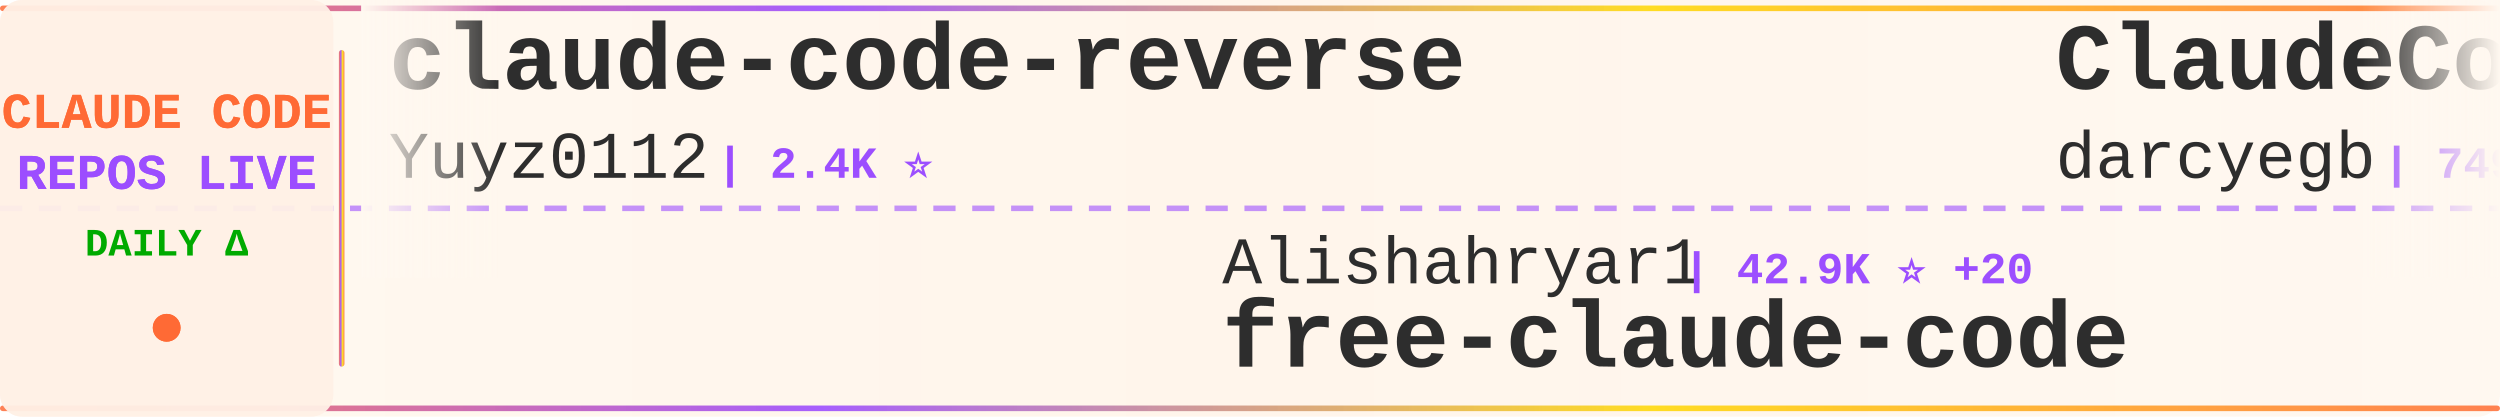
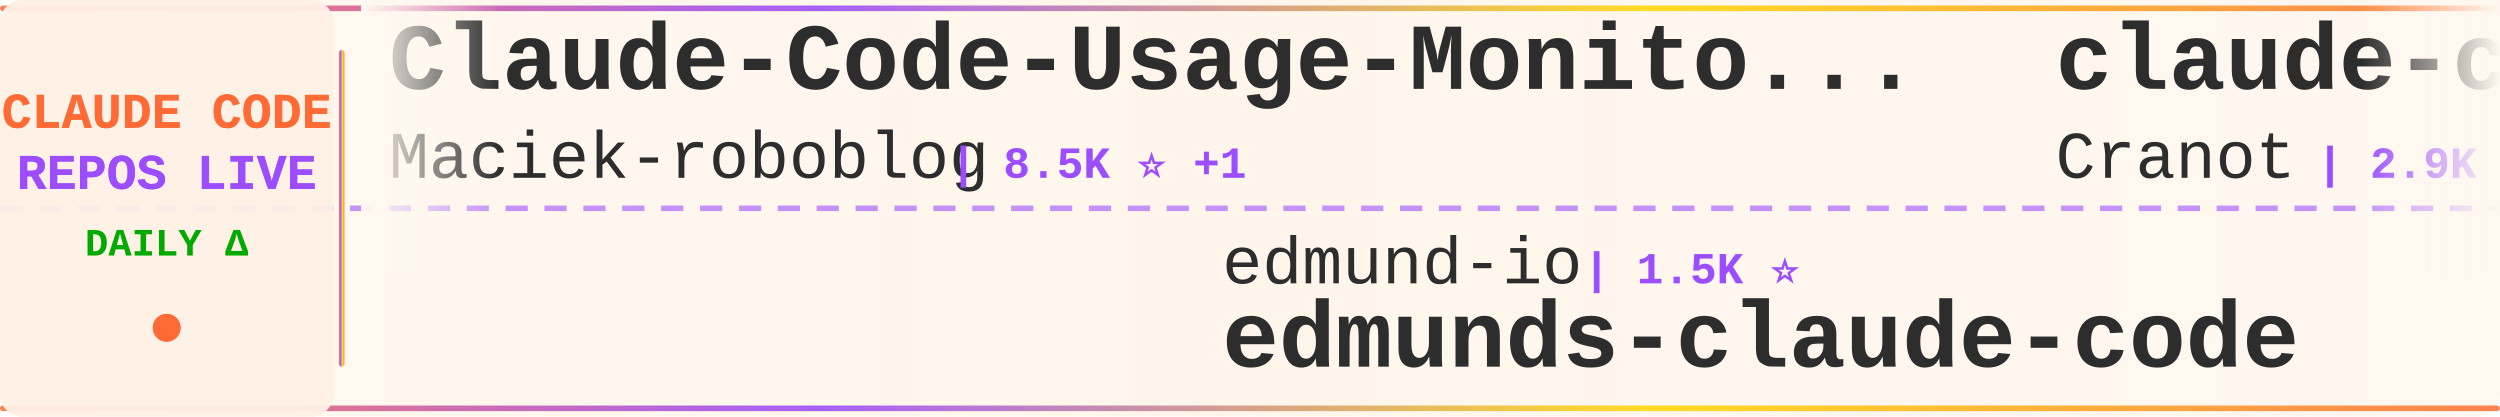
<svg xmlns="http://www.w3.org/2000/svg" width="900" height="150">
  <defs>
    <linearGradient id="tickerBg" x1="0%" y1="0%" x2="100%" y2="0%">
      <stop offset="0%" style="stop-color:#fff8f0;stop-opacity:0.98" />
      <stop offset="50%" style="stop-color:#fff5eb;stop-opacity:1" />
      <stop offset="100%" style="stop-color:#fff8f0;stop-opacity:0.98" />
    </linearGradient>
    <linearGradient id="borderGrad" x1="0%" y1="0%" x2="100%" y2="0%">
      <stop offset="0%" style="stop-color:#FF6B35;stop-opacity:0.85">
        <animate attributeName="stop-opacity" values="0.85;1;0.85" dur="2s" repeatCount="indefinite" />
      </stop>
      <stop offset="33%" style="stop-color:#9C4EFF;stop-opacity:0.9">
        <animate attributeName="stop-opacity" values="0.9;1;0.9" dur="2.2s" repeatCount="indefinite" />
      </stop>
      <stop offset="66%" style="stop-color:#FFD700;stop-opacity:0.85">
        <animate attributeName="stop-opacity" values="0.85;1;0.85" dur="1.8s" repeatCount="indefinite" />
      </stop>
      <stop offset="100%" style="stop-color:#FF6B35;stop-opacity:0.85">
        <animate attributeName="stop-opacity" values="0.85;1;0.85" dur="2s" repeatCount="indefinite" />
      </stop>
    </linearGradient>
    <filter id="textGlow">
      <feGaussianBlur stdDeviation="0.15" result="coloredBlur" />
      <feMerge>
        <feMergeNode in="coloredBlur" />
        <feMergeNode in="SourceGraphic" />
      </feMerge>
    </filter>
    <filter id="metricGlow">
      <feGaussianBlur stdDeviation="0.2" result="coloredBlur" />
      <feMerge>
        <feMergeNode in="coloredBlur" />
        <feMergeNode in="SourceGraphic" />
      </feMerge>
    </filter>
    <linearGradient id="leftFade" x1="0%" y1="0%" x2="100%" y2="0%">
      <stop offset="0%" style="stop-color:#fff8f0;stop-opacity:1" />
      <stop offset="100%" style="stop-color:#fff8f0;stop-opacity:0" />
    </linearGradient>
    <linearGradient id="rightFade" x1="0%" y1="0%" x2="100%" y2="0%">
      <stop offset="0%" style="stop-color:#fff8f0;stop-opacity:0" />
      <stop offset="100%" style="stop-color:#fff8f0;stop-opacity:1" />
    </linearGradient>
  </defs>
  <rect width="900" height="150" fill="url(#tickerBg)" rx="8" />
  <rect x="0" y="2" width="900" height="2" fill="url(#borderGrad)" rx="1" />
  <rect x="0" y="146" width="900" height="2" fill="url(#borderGrad)" rx="1" />
  <line x1="0" y1="75" x2="900" y2="75" stroke="#9C4EFF" stroke-width="2" stroke-dasharray="8 6" opacity="0.6" />
  <rect x="0" y="0" width="120" height="150" fill="#fff0e6" opacity="0.95" rx="8" />
  <text x="60" y="46" font-family="'Courier New', monospace" font-size="18" font-weight="bold" fill="#FF6B35" text-anchor="middle" filter="url(#textGlow)">
    CLAUDE CODE
  </text>
  <text x="60" y="68" font-family="'Courier New', monospace" font-size="18" font-weight="bold" fill="#9C4EFF" text-anchor="middle" filter="url(#textGlow)">
    REPOS LIVE
  </text>
  <text x="60" y="92" font-family="'Courier New', monospace" font-size="14" font-weight="bold" fill="#00aa00" text-anchor="middle">
    DAILY Δ
  </text>
  <circle cx="60" cy="118" r="5" fill="#FF6B35" filter="url(#metricGlow)">
    <animate attributeName="r" values="4;6;4" dur="1.5s" repeatCount="indefinite" />
    <animate attributeName="opacity" values="0.6;1;0.6" dur="1.5s" repeatCount="indefinite" />
  </circle>
  <rect x="122" y="18" width="2" height="114" fill="url(#borderGrad)" rx="1" />
  <clipPath id="tickerClip">
    <rect x="130" y="0" width="770" height="150" />
  </clipPath>
  <g clip-path="url(#tickerClip)">
    <g id="tickerItems">
      <animateTransform attributeName="transform" attributeType="XML" type="translate" from="0 0" to="-3000 0" dur="54s" repeatCount="indefinite" />
      <g transform="translate(0, 0)">
-         <text x="140" y="32" font-family="'Courier New', monospace" font-size="34" font-weight="bold" fill="#2d2d2d">claude-code-reverse</text>
-         <text x="140" y="64" font-family="'Courier New', monospace" font-size="24" font-weight="normal" fill="#2d2d2d" opacity="1.0">Yuyz0112</text>
-         <text x="258" y="64" font-family="'Courier New', monospace" font-size="16" font-weight="bold" fill="#9C4EFF"> | 2.4K ⭐</text>
+         <text x="140" y="32" font-family="'Courier New', monospace" font-size="34" font-weight="bold" fill="#2d2d2d">Claude-Code-Usage-Monito...</text>
+         <text x="140" y="64" font-family="'Courier New', monospace" font-size="24" font-weight="normal" fill="#2d2d2d" opacity="1.0">Maciek-roboblog</text>
+         <text x="342" y="64" font-family="'Courier New', monospace" font-size="16" font-weight="bold" fill="#9C4EFF"> | 8.5K ⭐ +1</text>
      </g>
      <g transform="translate(300, 0)">
-         <text x="140" y="102" font-family="'Courier New', monospace" font-size="24" font-weight="normal" fill="#2d2d2d" opacity="1.0">Alishahryar1</text>
-         <text x="306" y="102" font-family="'Courier New', monospace" font-size="16" font-weight="bold" fill="#9C4EFF"> | 42.9K ⭐ +20</text>
-         <text x="140" y="132" font-family="'Courier New', monospace" font-size="34" font-weight="bold" fill="#2d2d2d">free-claude-code</text>
+         <text x="140" y="102" font-family="'Courier New', monospace" font-size="24" font-weight="normal" fill="#2d2d2d" opacity="1.0">edmund-io</text>
+         <text x="270" y="102" font-family="'Courier New', monospace" font-size="16" font-weight="bold" fill="#9C4EFF"> | 1.5K ⭐</text>
+         <text x="140" y="132" font-family="'Courier New', monospace" font-size="34" font-weight="bold" fill="#2d2d2d">edmunds-claude-code</text>
      </g>
      <g transform="translate(600, 0)">
-         <text x="140" y="32" font-family="'Courier New', monospace" font-size="34" font-weight="bold" fill="#2d2d2d">ClaudeCodeAgents</text>
-         <text x="140" y="64" font-family="'Courier New', monospace" font-size="24" font-weight="normal" fill="#2d2d2d" opacity="1.0">darcyegb</text>
-         <text x="258" y="64" font-family="'Courier New', monospace" font-size="16" font-weight="bold" fill="#9C4EFF"> | 749 ⭐</text>
+         <text x="140" y="32" font-family="'Courier New', monospace" font-size="34" font-weight="bold" fill="#2d2d2d">claude-code-guide</text>
+         <text x="140" y="64" font-family="'Courier New', monospace" font-size="24" font-weight="normal" fill="#2d2d2d" opacity="1.0">Cranot</text>
+         <text x="234" y="64" font-family="'Courier New', monospace" font-size="16" font-weight="bold" fill="#9C4EFF"> | 2.9K ⭐</text>
      </g>
      <g transform="translate(900, 0)">
-         <text x="140" y="102" font-family="'Courier New', monospace" font-size="24" font-weight="normal" fill="#2d2d2d" opacity="1.0">huangjia2019</text>
-         <text x="306" y="102" font-family="'Courier New', monospace" font-size="16" font-weight="bold" fill="#9C4EFF"> | 1.0K ⭐ +1</text>
-         <text x="140" y="132" font-family="'Courier New', monospace" font-size="34" font-weight="bold" fill="#2d2d2d">claude-code-engineering</text>
+         <text x="140" y="102" font-family="'Courier New', monospace" font-size="24" font-weight="normal" fill="#2d2d2d" opacity="1.0">https-deeplearning-ai</text>
+         <text x="414" y="102" font-family="'Courier New', monospace" font-size="16" font-weight="bold" fill="#9C4EFF"> | 537 ⭐</text>
+         <text x="140" y="132" font-family="'Courier New', monospace" font-size="34" font-weight="bold" fill="#2d2d2d">sc-claude-code-files</text>
      </g>
      <g transform="translate(1200, 0)">
-         <text x="140" y="32" font-family="'Courier New', monospace" font-size="34" font-weight="bold" fill="#2d2d2d">Claude-Code</text>
-         <text x="140" y="64" font-family="'Courier New', monospace" font-size="24" font-weight="normal" fill="#2d2d2d" opacity="1.0">pengchengneo</text>
-         <text x="306" y="64" font-family="'Courier New', monospace" font-size="16" font-weight="bold" fill="#9C4EFF"> | 1.7K ⭐ +2</text>
+         <text x="140" y="32" font-family="'Courier New', monospace" font-size="34" font-weight="bold" fill="#2d2d2d">claude-code-showcase</text>
+         <text x="140" y="64" font-family="'Courier New', monospace" font-size="24" font-weight="normal" fill="#2d2d2d" opacity="1.0">ChrisWiles</text>
+         <text x="282" y="64" font-family="'Courier New', monospace" font-size="16" font-weight="bold" fill="#9C4EFF"> | 6.0K ⭐</text>
      </g>
      <g transform="translate(1500, 0)">
-         <text x="140" y="102" font-family="'Courier New', monospace" font-size="24" font-weight="normal" fill="#2d2d2d" opacity="1.0">Donchitos</text>
-         <text x="270" y="102" font-family="'Courier New', monospace" font-size="16" font-weight="bold" fill="#9C4EFF"> | 23.5K ⭐</text>
-         <text x="140" y="132" font-family="'Courier New', monospace" font-size="34" font-weight="bold" fill="#2d2d2d">Claude-Code-Game-Studios</text>
+         <text x="140" y="102" font-family="'Courier New', monospace" font-size="24" font-weight="normal" fill="#2d2d2d" opacity="1.0">frankbria</text>
+         <text x="270" y="102" font-family="'Courier New', monospace" font-size="16" font-weight="bold" fill="#9C4EFF"> | 9.6K ⭐</text>
+         <text x="140" y="132" font-family="'Courier New', monospace" font-size="34" font-weight="bold" fill="#2d2d2d">ralph-claude-code</text>
      </g>
      <g transform="translate(1800, 0)">
-         <text x="140" y="32" font-family="'Courier New', monospace" font-size="34" font-weight="bold" fill="#2d2d2d">everything-claude-code-z...</text>
-         <text x="140" y="64" font-family="'Courier New', monospace" font-size="24" font-weight="normal" fill="#2d2d2d" opacity="1.0">xu-xiang</text>
-         <text x="258" y="64" font-family="'Courier New', monospace" font-size="16" font-weight="bold" fill="#9C4EFF"> | 1.8K ⭐ +1</text>
+         <text x="140" y="32" font-family="'Courier New', monospace" font-size="34" font-weight="bold" fill="#2d2d2d">oh-my-claudecode</text>
+         <text x="140" y="64" font-family="'Courier New', monospace" font-size="24" font-weight="normal" fill="#2d2d2d" opacity="1.0">Yeachan-Heo</text>
+         <text x="294" y="64" font-family="'Courier New', monospace" font-size="16" font-weight="bold" fill="#9C4EFF"> | 38.2K ⭐ +7</text>
      </g>
      <g transform="translate(2100, 0)">
-         <text x="140" y="102" font-family="'Courier New', monospace" font-size="24" font-weight="normal" fill="#2d2d2d" opacity="1.0">simonw</text>
-         <text x="234" y="102" font-family="'Courier New', monospace" font-size="16" font-weight="bold" fill="#9C4EFF"> | 1.6K ⭐</text>
-         <text x="140" y="132" font-family="'Courier New', monospace" font-size="34" font-weight="bold" fill="#2d2d2d">claude-code-transcripts</text>
+         <text x="140" y="102" font-family="'Courier New', monospace" font-size="24" font-weight="normal" fill="#2d2d2d" opacity="1.0">VoltAgent</text>
+         <text x="270" y="102" font-family="'Courier New', monospace" font-size="16" font-weight="bold" fill="#9C4EFF"> | 23.9K ⭐ +3</text>
+         <text x="140" y="132" font-family="'Courier New', monospace" font-size="34" font-weight="bold" fill="#2d2d2d">awesome-claude-code-suba...</text>
      </g>
      <g transform="translate(2400, 0)">
-         <text x="140" y="32" font-family="'Courier New', monospace" font-size="34" font-weight="bold" fill="#2d2d2d">oh-my-claudecode</text>
-         <text x="140" y="64" font-family="'Courier New', monospace" font-size="24" font-weight="normal" fill="#2d2d2d" opacity="1.0">Yeachan-Heo</text>
-         <text x="294" y="64" font-family="'Courier New', monospace" font-size="16" font-weight="bold" fill="#9C4EFF"> | 38.2K ⭐ +3</text>
+         <text x="140" y="32" font-family="'Courier New', monospace" font-size="34" font-weight="bold" fill="#2d2d2d">claude-code-guide</text>
+         <text x="140" y="64" font-family="'Courier New', monospace" font-size="24" font-weight="normal" fill="#2d2d2d" opacity="1.0">zebbern</text>
+         <text x="246" y="64" font-family="'Courier New', monospace" font-size="16" font-weight="bold" fill="#9C4EFF"> | 4.4K ⭐</text>
      </g>
      <g transform="translate(2700, 0)">
-         <text x="140" y="102" font-family="'Courier New', monospace" font-size="24" font-weight="normal" fill="#2d2d2d" opacity="1.0">feiskyer</text>
-         <text x="258" y="102" font-family="'Courier New', monospace" font-size="16" font-weight="bold" fill="#9C4EFF"> | 1.6K ⭐</text>
-         <text x="140" y="132" font-family="'Courier New', monospace" font-size="34" font-weight="bold" fill="#2d2d2d">claude-code-settings</text>
+         <text x="140" y="102" font-family="'Courier New', monospace" font-size="24" font-weight="normal" fill="#2d2d2d" opacity="1.0">chauncygu</text>
+         <text x="270" y="102" font-family="'Courier New', monospace" font-size="16" font-weight="bold" fill="#9C4EFF"> | 2.8K ⭐ +1</text>
+         <text x="140" y="132" font-family="'Courier New', monospace" font-size="34" font-weight="bold" fill="#2d2d2d">collection-claude-code-s...</text>
      </g>
      <g transform="translate(3000, 0)">
-         <text x="140" y="32" font-family="'Courier New', monospace" font-size="34" font-weight="bold" fill="#2d2d2d">claude-code-reverse</text>
-         <text x="140" y="64" font-family="'Courier New', monospace" font-size="24" font-weight="normal" fill="#2d2d2d" opacity="1.0">Yuyz0112</text>
-         <text x="258" y="64" font-family="'Courier New', monospace" font-size="16" font-weight="bold" fill="#9C4EFF"> | 2.4K ⭐</text>
+         <text x="140" y="32" font-family="'Courier New', monospace" font-size="34" font-weight="bold" fill="#2d2d2d">Claude-Code-Usage-Monito...</text>
+         <text x="140" y="64" font-family="'Courier New', monospace" font-size="24" font-weight="normal" fill="#2d2d2d" opacity="1.0">Maciek-roboblog</text>
+         <text x="342" y="64" font-family="'Courier New', monospace" font-size="16" font-weight="bold" fill="#9C4EFF"> | 8.5K ⭐ +1</text>
      </g>
      <g transform="translate(3300, 0)">
-         <text x="140" y="102" font-family="'Courier New', monospace" font-size="24" font-weight="normal" fill="#2d2d2d" opacity="1.0">Alishahryar1</text>
-         <text x="306" y="102" font-family="'Courier New', monospace" font-size="16" font-weight="bold" fill="#9C4EFF"> | 42.9K ⭐ +20</text>
-         <text x="140" y="132" font-family="'Courier New', monospace" font-size="34" font-weight="bold" fill="#2d2d2d">free-claude-code</text>
+         <text x="140" y="102" font-family="'Courier New', monospace" font-size="24" font-weight="normal" fill="#2d2d2d" opacity="1.0">edmund-io</text>
+         <text x="270" y="102" font-family="'Courier New', monospace" font-size="16" font-weight="bold" fill="#9C4EFF"> | 1.5K ⭐</text>
+         <text x="140" y="132" font-family="'Courier New', monospace" font-size="34" font-weight="bold" fill="#2d2d2d">edmunds-claude-code</text>
      </g>
      <g transform="translate(3600, 0)">
-         <text x="140" y="32" font-family="'Courier New', monospace" font-size="34" font-weight="bold" fill="#2d2d2d">ClaudeCodeAgents</text>
-         <text x="140" y="64" font-family="'Courier New', monospace" font-size="24" font-weight="normal" fill="#2d2d2d" opacity="1.0">darcyegb</text>
-         <text x="258" y="64" font-family="'Courier New', monospace" font-size="16" font-weight="bold" fill="#9C4EFF"> | 749 ⭐</text>
+         <text x="140" y="32" font-family="'Courier New', monospace" font-size="34" font-weight="bold" fill="#2d2d2d">claude-code-guide</text>
+         <text x="140" y="64" font-family="'Courier New', monospace" font-size="24" font-weight="normal" fill="#2d2d2d" opacity="1.0">Cranot</text>
+         <text x="234" y="64" font-family="'Courier New', monospace" font-size="16" font-weight="bold" fill="#9C4EFF"> | 2.9K ⭐</text>
      </g>
      <g transform="translate(3900, 0)">
-         <text x="140" y="102" font-family="'Courier New', monospace" font-size="24" font-weight="normal" fill="#2d2d2d" opacity="1.0">huangjia2019</text>
-         <text x="306" y="102" font-family="'Courier New', monospace" font-size="16" font-weight="bold" fill="#9C4EFF"> | 1.0K ⭐ +1</text>
-         <text x="140" y="132" font-family="'Courier New', monospace" font-size="34" font-weight="bold" fill="#2d2d2d">claude-code-engineering</text>
+         <text x="140" y="102" font-family="'Courier New', monospace" font-size="24" font-weight="normal" fill="#2d2d2d" opacity="1.0">https-deeplearning-ai</text>
+         <text x="414" y="102" font-family="'Courier New', monospace" font-size="16" font-weight="bold" fill="#9C4EFF"> | 537 ⭐</text>
+         <text x="140" y="132" font-family="'Courier New', monospace" font-size="34" font-weight="bold" fill="#2d2d2d">sc-claude-code-files</text>
      </g>
    </g>
  </g>
  <rect x="130" y="0" width="50" height="100" fill="url(#leftFade)" />
  <rect x="850" y="0" width="50" height="100" fill="url(#rightFade)" />
</svg>
